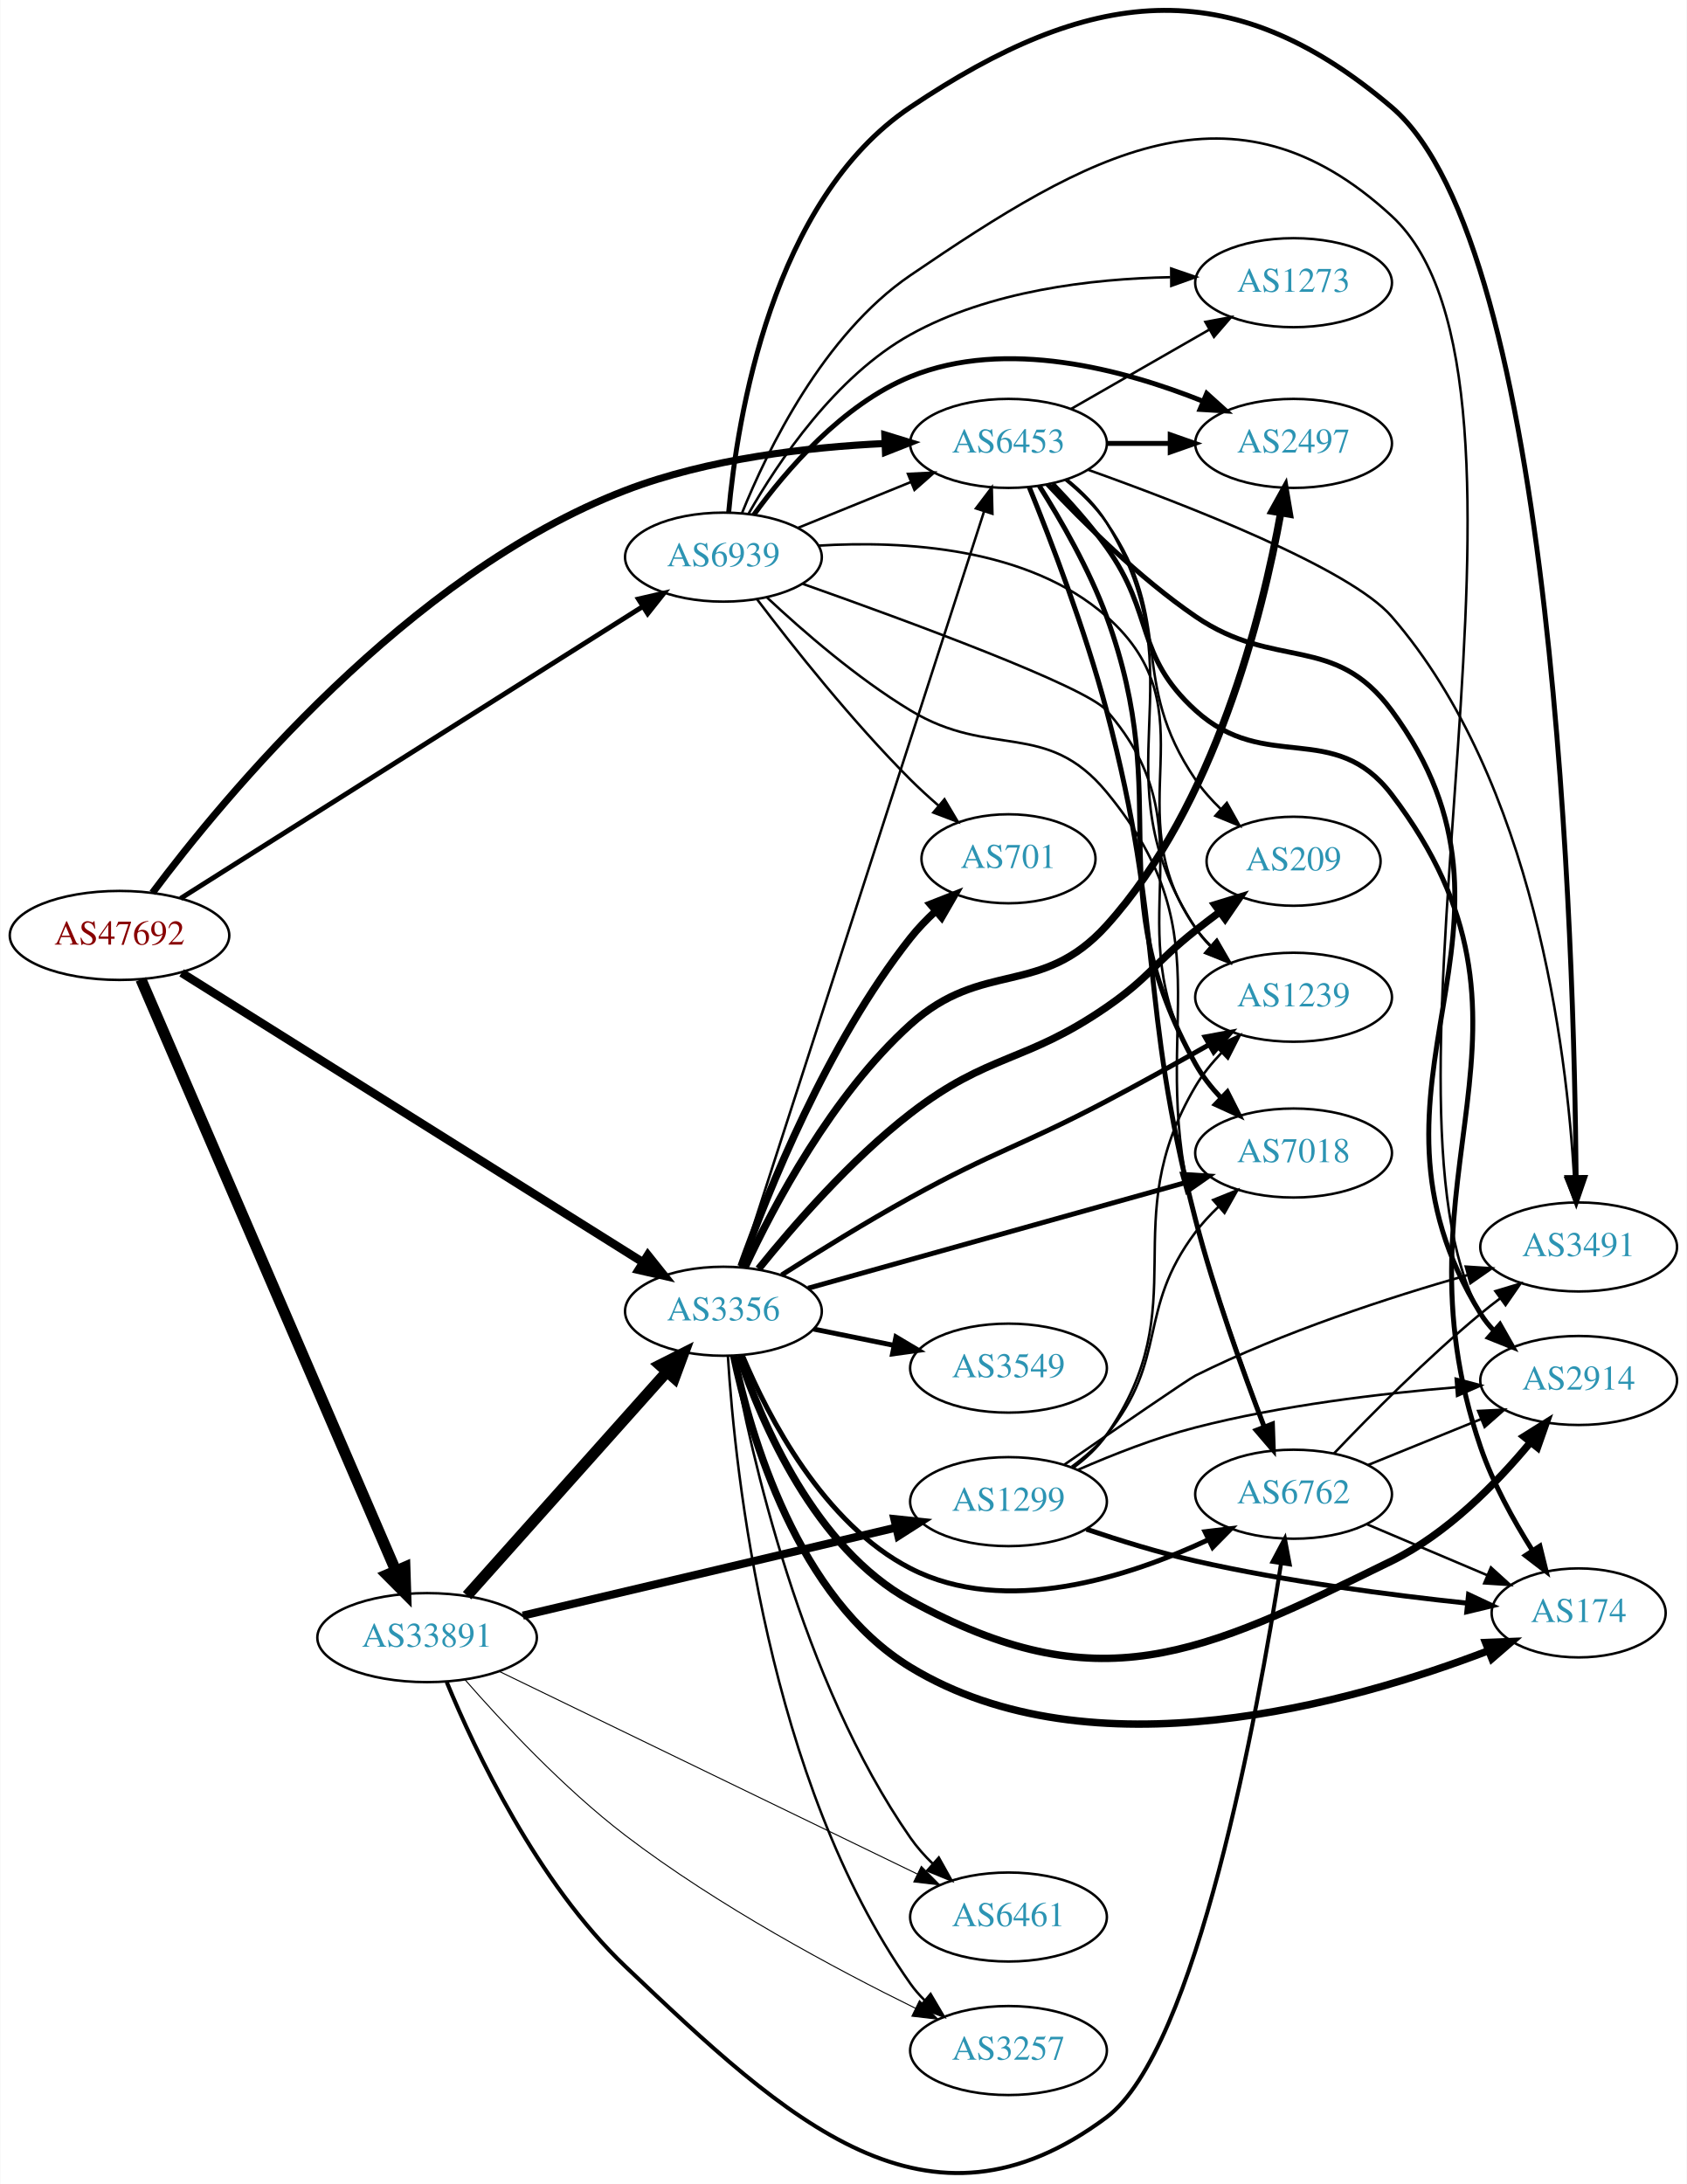
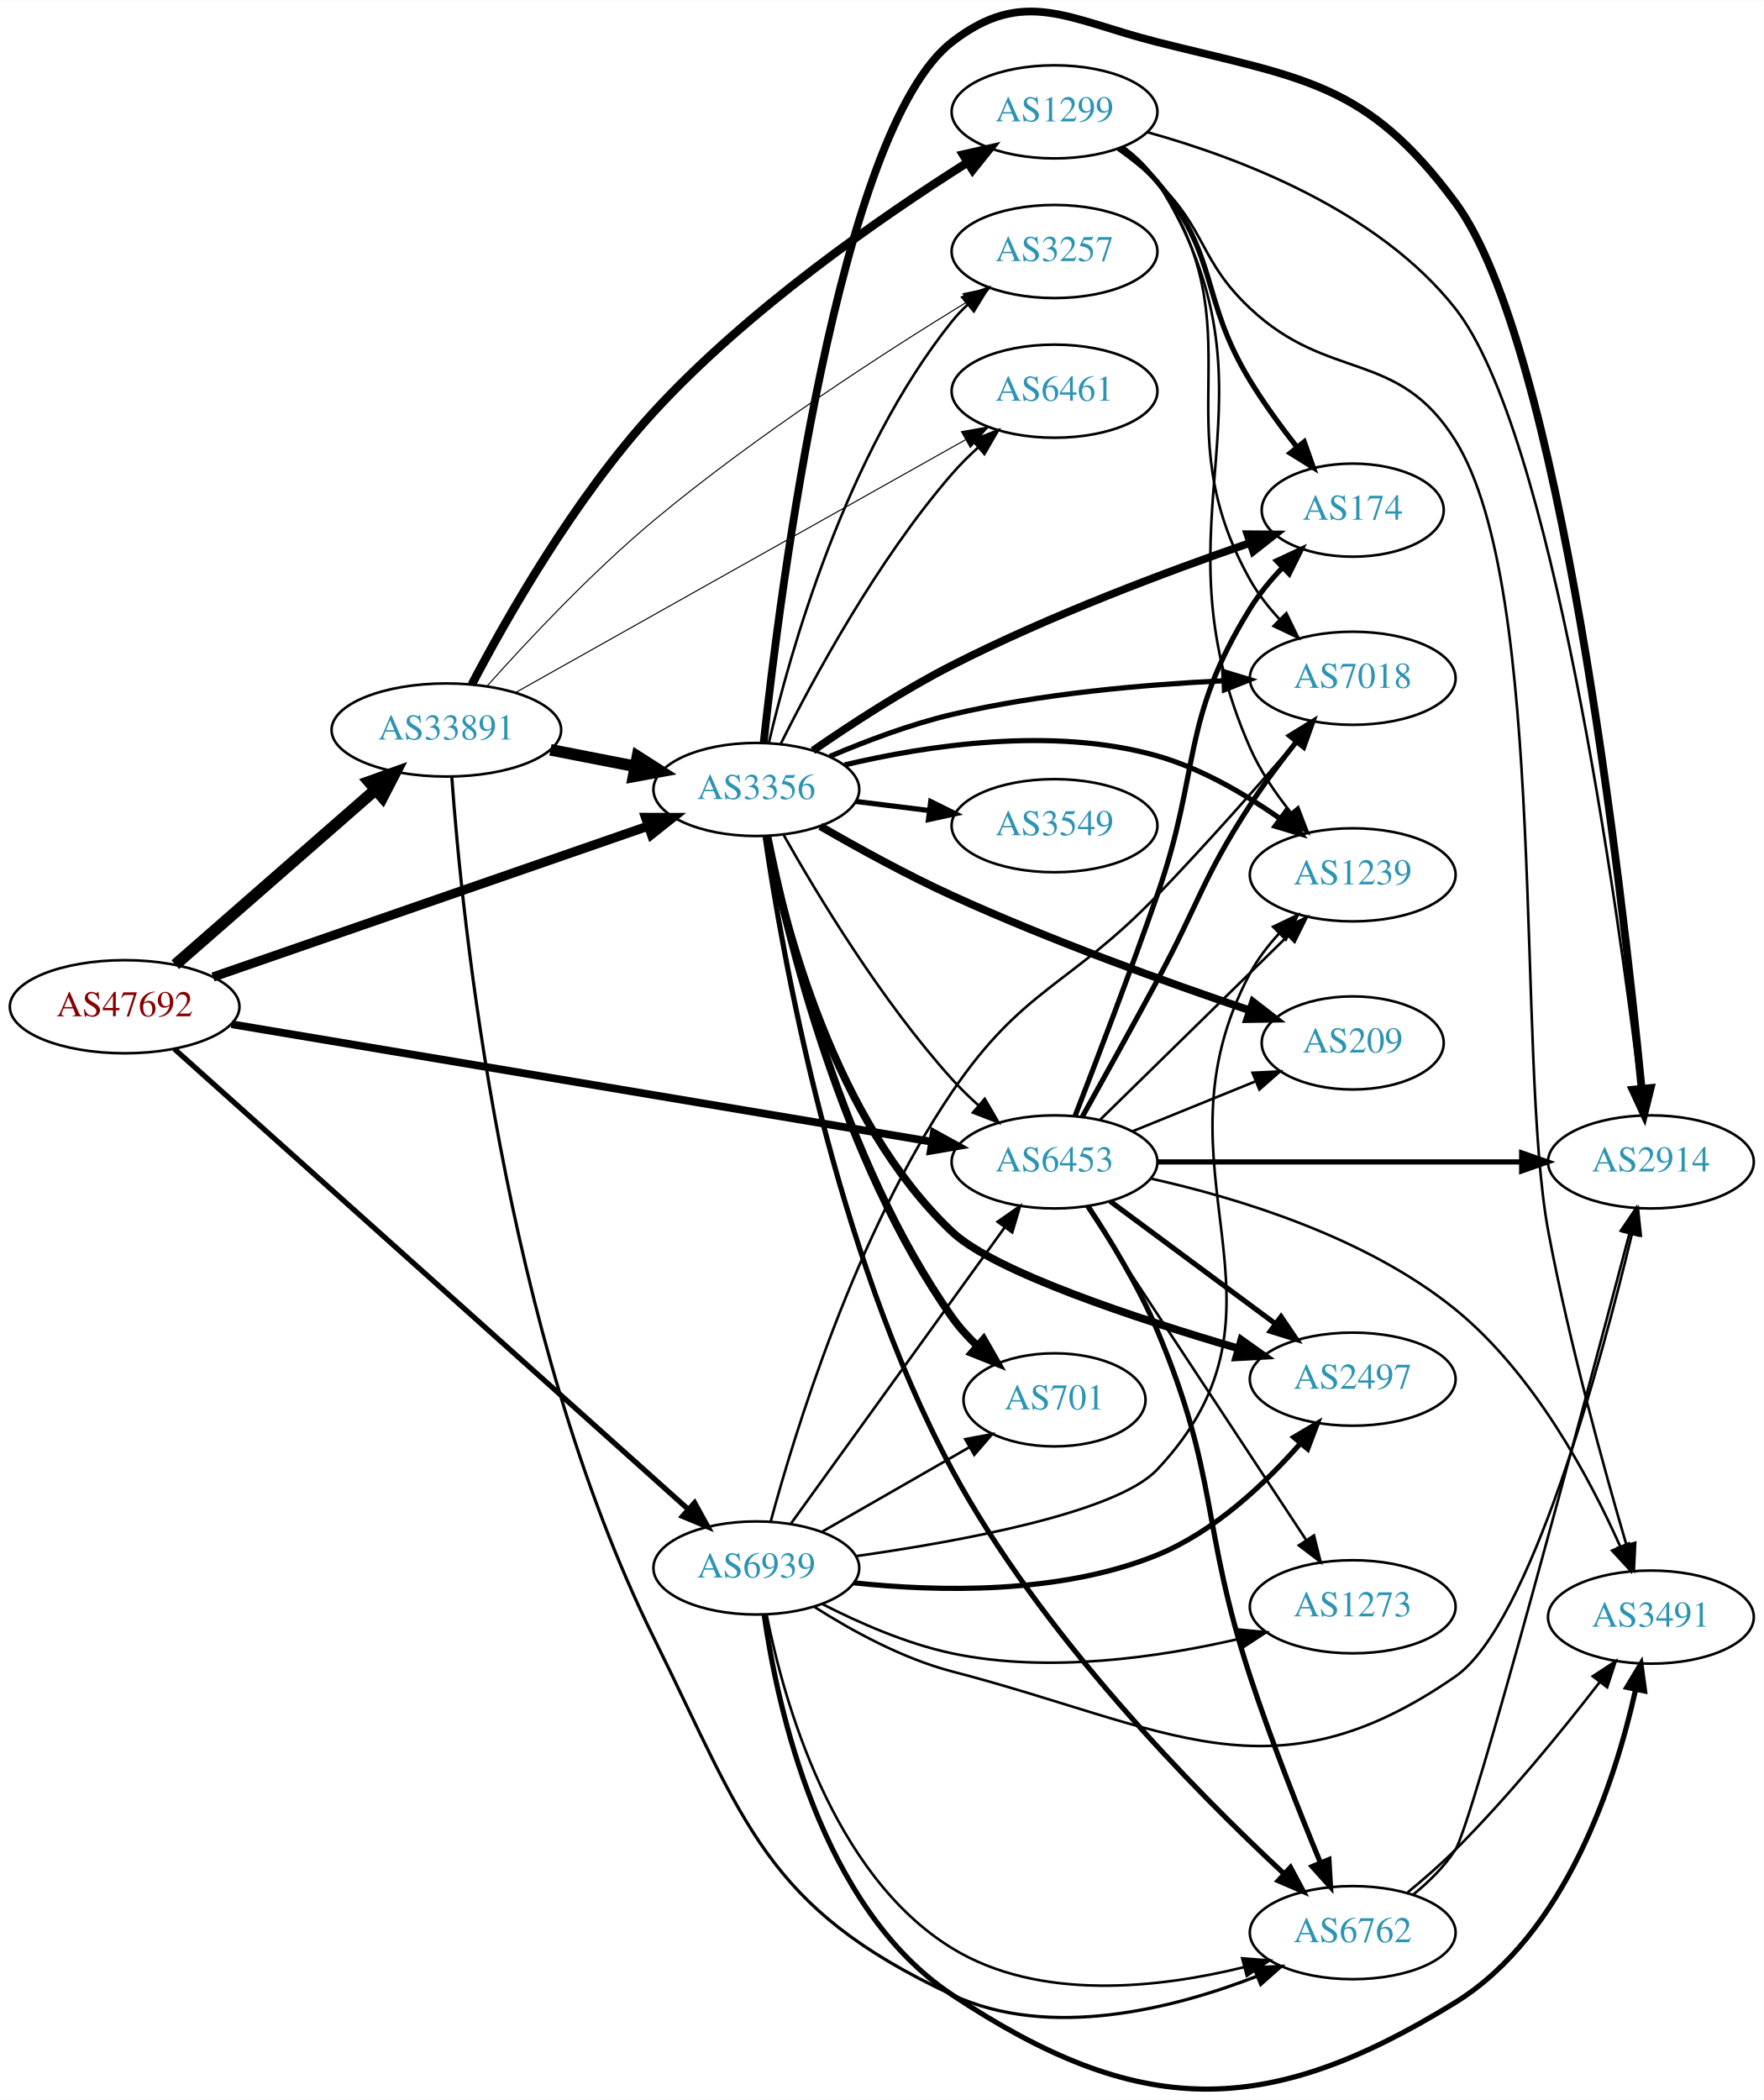
- <svg xmlns="http://www.w3.org/2000/svg" xmlns:xlink="http://www.w3.org/1999/xlink" width="682pt" height="883pt" viewBox="0.00 0.00 681.96 883.31">
-   <g id="graph0" class="graph" transform="scale(1 1) rotate(0) translate(4 879.31)">
-     <polygon fill="white" stroke="none" points="-4,4 -4,-879.31 677.956,-879.31 677.956,4 -4,4" />
+ <svg xmlns="http://www.w3.org/2000/svg" xmlns:xlink="http://www.w3.org/1999/xlink" width="682pt" height="812pt" viewBox="0.00 0.00 681.96 811.72">
+   <g id="graph0" class="graph" transform="scale(1 1) rotate(0) translate(4 807.721)">
+     <polygon fill="white" stroke="none" points="-4,4 -4,-807.721 677.956,-807.721 677.956,4 -4,4" />
    <g id="node1" class="node">
      <g id="a_node1">
        <a xlink:href="/asn/47692" xlink:title="AS47692 ~ Nessus GmbH [AT]">
-           <ellipse fill="#ffffff" stroke="black" cx="44.196" cy="-500.979" rx="44.393" ry="18" />
-           <text text-anchor="middle" x="44.196" y="-497.279" font-family="Times,serif" font-size="14.00" fill="#880000">AS47692</text>
+           <ellipse fill="#ffffff" stroke="black" cx="44.196" cy="-418.591" rx="44.393" ry="18" />
+           <text text-anchor="middle" x="44.196" y="-414.891" font-family="Times,serif" font-size="14.00" fill="#880000">AS47692</text>
        </a>
      </g>
    </g>
    <g id="node2" class="node">
      <g id="a_node2">
        <a xlink:href="/asn/3356" xlink:title="AS3356 ~ Level 3 Parent, LLC [US]">
-           <ellipse fill="#ffffff" stroke="black" cx="288.431" cy="-348.979" rx="39.794" ry="18" />
-           <text text-anchor="middle" x="288.431" y="-345.279" font-family="Times,serif" font-size="14.00" fill="#2c94b3">AS3356</text>
+           <ellipse fill="#ffffff" stroke="black" cx="288.431" cy="-502.591" rx="39.794" ry="18" />
+           <text text-anchor="middle" x="288.431" y="-498.891" font-family="Times,serif" font-size="14.00" fill="#2c94b3">AS3356</text>
        </a>
      </g>
    </g>
    <g id="edge1" class="edge">
-       <path fill="none" stroke="black" stroke-width="3.42" d="M69.308,-485.849C113.357,-458.209 206.808,-399.569 255.861,-368.789" />
-       <polygon fill="black" stroke="black" stroke-width="3.42" points="257.871,-371.659 264.482,-363.38 254.151,-365.73 257.871,-371.659" />
+       <path fill="none" stroke="black" stroke-width="3.562" d="M78.37,-430.095C122.161,-445.28 199.23,-472.005 246.564,-488.42" />
+       <polygon fill="black" stroke="black" stroke-width="3.562" points="245.596,-491.788 256.191,-491.758 247.89,-485.175 245.596,-491.788" />
    </g>
    <g id="node3" class="node">
      <g id="a_node3">
        <a xlink:href="/asn/6453" xlink:title="AS6453 ~ TATA COMMUNICATIONS (AMERICA) INC [US]">
-           <ellipse fill="#ffffff" stroke="black" cx="403.724" cy="-699.979" rx="39.794" ry="18" />
-           <text text-anchor="middle" x="403.724" y="-696.279" font-family="Times,serif" font-size="14.00" fill="#2c94b3">AS6453</text>
+           <ellipse fill="#ffffff" stroke="black" cx="403.724" cy="-358.591" rx="39.794" ry="18" />
+           <text text-anchor="middle" x="403.724" y="-354.891" font-family="Times,serif" font-size="14.00" fill="#2c94b3">AS6453</text>
        </a>
      </g>
    </g>
    <g id="edge2" class="edge">
-       <path fill="none" stroke="black" stroke-width="2.88" d="M57.514,-518.196C85.985,-556.32 160.695,-647.16 248.784,-680.979 282.325,-693.856 322.717,-698.472 353.709,-699.939" />
-       <polygon fill="black" stroke="black" stroke-width="2.88" points="353.71,-703.442 363.835,-700.324 353.975,-696.447 353.71,-703.442" />
+       <path fill="none" stroke="black" stroke-width="3" d="M85.514,-411.825C152.354,-400.608 285.728,-378.225 356.358,-366.372" />
+       <polygon fill="black" stroke="black" stroke-width="3" points="357.026,-369.809 366.309,-364.702 355.867,-362.906 357.026,-369.809" />
    </g>
    <g id="node4" class="node">
      <g id="a_node4">
        <a xlink:href="/asn/6939" xlink:title="AS6939 ~ Hurricane Electric LLC [US]">
-           <ellipse fill="#ffffff" stroke="black" cx="288.431" cy="-653.979" rx="39.794" ry="18" />
-           <text text-anchor="middle" x="288.431" y="-650.279" font-family="Times,serif" font-size="14.00" fill="#2c94b3">AS6939</text>
+           <ellipse fill="#ffffff" stroke="black" cx="288.431" cy="-201.591" rx="39.794" ry="18" />
+           <text text-anchor="middle" x="288.431" y="-197.891" font-family="Times,serif" font-size="14.00" fill="#2c94b3">AS6939</text>
        </a>
      </g>
    </g>
    <g id="edge3" class="edge">
-       <path fill="none" stroke="black" stroke-width="1.98" d="M68.864,-515.928C112.684,-543.606 206.464,-602.839 255.721,-633.951" />
-       <polygon fill="black" stroke="black" stroke-width="1.98" points="254.054,-637.038 264.378,-639.419 257.793,-631.119 254.054,-637.038" />
+       <path fill="none" stroke="black" stroke-width="2.062" d="M63.403,-402.281C106.136,-364 212.944,-268.318 262.031,-224.345" />
+       <polygon fill="black" stroke="black" stroke-width="2.062" points="264.558,-226.78 269.671,-217.501 259.887,-221.566 264.558,-226.78" />
    </g>
    <g id="node5" class="node">
      <g id="a_node5">
        <a xlink:href="/asn/33891" xlink:title="AS33891 ~ CORE-BACKBONE GMBH GLOBAL NETWORK [DE]">
-           <ellipse fill="#ffffff" stroke="black" cx="168.588" cy="-216.979" rx="44.393" ry="18" />
-           <text text-anchor="middle" x="168.588" y="-213.279" font-family="Times,serif" font-size="14.00" fill="#2c94b3">AS33891</text>
+           <ellipse fill="#ffffff" stroke="black" cx="168.588" cy="-525.591" rx="44.393" ry="18" />
+           <text text-anchor="middle" x="168.588" y="-521.891" font-family="Times,serif" font-size="14.00" fill="#2c94b3">AS33891</text>
        </a>
      </g>
    </g>
    <g id="edge4" class="edge">
-       <path fill="none" stroke="black" stroke-width="4.5" d="M52.852,-483.214C73.63,-435 131.177,-301.468 155.974,-243.93" />
-       <polygon fill="black" stroke="black" stroke-width="4.5" points="159.593,-245.48 159.935,-234.738 152.361,-242.363 159.593,-245.48" />
+       <path fill="none" stroke="black" stroke-width="4.5" d="M63.785,-434.842C84.363,-452.832 117.701,-481.978 141.028,-502.371" />
+       <polygon fill="black" stroke="black" stroke-width="4.5" points="138.704,-505.57 148.825,-509.187 143.888,-499.641 138.704,-505.57" />
    </g>
    <g id="edge15" class="edge">
-       <path fill="none" stroke="black" d="M295.205,-366.868C313.69,-424.139 371.505,-603.258 393.816,-672.382" />
-       <polygon fill="black" stroke="black" points="390.559,-673.685 396.961,-682.127 397.22,-671.535 390.559,-673.685" />
+       <path fill="none" stroke="black" d="M298.898,-485.172C311.87,-462.151 336.699,-420.967 364.077,-390.591 367.179,-387.149 370.66,-383.757 374.229,-380.541" />
+       <polygon fill="black" stroke="black" points="376.746,-382.994 382.069,-373.834 372.195,-377.675 376.746,-382.994" />
    </g>
    <g id="node6" class="node">
      <g id="a_node6">
-         <a xlink:href="/asn/2497" xlink:title="AS2497 ~ Internet Initiative Japan Inc. [JP]">
-           <ellipse fill="#ffffff" stroke="black" cx="519.017" cy="-699.979" rx="39.794" ry="18" />
-           <text text-anchor="middle" x="519.017" y="-696.279" font-family="Times,serif" font-size="14.00" fill="#2c94b3">AS2497</text>
+         <a xlink:href="/asn/3549" xlink:title="AS3549 ~ Level 3 Parent, LLC [US]">
+           <ellipse fill="#ffffff" stroke="black" cx="403.724" cy="-488.591" rx="39.794" ry="18" />
+           <text text-anchor="middle" x="403.724" y="-484.891" font-family="Times,serif" font-size="14.00" fill="#2c94b3">AS3549</text>
        </a>
      </g>
    </g>
    <g id="edge5" class="edge">
-       <path fill="none" stroke="black" stroke-width="3" d="M297.175,-366.779C308.686,-391.515 332.4,-436.453 364.077,-464.979 393.409,-491.393 416.913,-475.687 443.37,-504.979 487.292,-553.607 506.405,-630.787 513.845,-671.952" />
-       <polygon fill="black" stroke="black" stroke-width="3" points="510.4,-672.572 515.532,-681.841 517.301,-671.395 510.4,-672.572" />
+       <path fill="none" stroke="black" stroke-width="2" d="M326.841,-497.968C335.929,-496.845 345.766,-495.629 355.251,-494.457" />
+       <polygon fill="black" stroke="black" stroke-width="2" points="355.857,-497.909 365.353,-493.209 354.999,-490.962 355.857,-497.909" />
    </g>
    <g id="node7" class="node">
      <g id="a_node7">
-         <a xlink:href="/asn/2914" xlink:title="AS2914 ~ NTT America, Inc. [US]">
-           <ellipse fill="#ffffff" stroke="black" cx="634.31" cy="-320.979" rx="39.794" ry="18" />
-           <text text-anchor="middle" x="634.31" y="-317.279" font-family="Times,serif" font-size="14.00" fill="#2c94b3">AS2914</text>
+         <a xlink:href="/asn/3257" xlink:title="AS3257 ~ GTT [DE]">
+           <ellipse fill="#ffffff" stroke="black" cx="403.724" cy="-710.591" rx="39.794" ry="18" />
+           <text text-anchor="middle" x="403.724" y="-706.891" font-family="Times,serif" font-size="14.00" fill="#2c94b3">AS3257</text>
        </a>
      </g>
    </g>
    <g id="edge6" class="edge">
-       <path fill="none" stroke="black" stroke-width="3" d="M294.747,-331.034C303.882,-303.854 325.413,-253.175 364.077,-231.979 440.169,-190.267 480.758,-209.762 558.663,-247.979 581.113,-258.992 601.044,-279.335 614.652,-295.753" />
-       <polygon fill="black" stroke="black" stroke-width="3" points="612.194,-298.284 621.171,-303.911 617.663,-293.914 612.194,-298.284" />
+       <path fill="none" stroke="black" d="M293.247,-520.514C301.334,-555.13 322.921,-632.286 364.077,-683.591 365.902,-685.865 367.967,-688.03 370.17,-690.07" />
+       <polygon fill="black" stroke="black" points="368.09,-692.89 378.046,-696.513 372.522,-687.473 368.09,-692.89" />
    </g>
    <g id="node8" class="node">
      <g id="a_node8">
-         <a xlink:href="/asn/6762" xlink:title="AS6762 ~ TELECOM ITALIA SPARKLE S.p.A. [IT]">
-           <ellipse fill="#ffffff" stroke="black" cx="519.017" cy="-274.979" rx="39.794" ry="18" />
-           <text text-anchor="middle" x="519.017" y="-271.279" font-family="Times,serif" font-size="14.00" fill="#2c94b3">AS6762</text>
+         <a xlink:href="/asn/174" xlink:title="AS174 ~ Cogent Communications [US]">
+           <ellipse fill="#ffffff" stroke="black" cx="519.017" cy="-610.591" rx="35.194" ry="18" />
+           <text text-anchor="middle" x="519.017" y="-606.891" font-family="Times,serif" font-size="14.00" fill="#2c94b3">AS174</text>
        </a>
      </g>
    </g>
    <g id="edge7" class="edge">
-       <path fill="none" stroke="black" stroke-width="2" d="M296.195,-330.929C306.541,-306.265 328.881,-263.041 364.077,-244.979 402.442,-225.292 452.251,-241.443 484.664,-256.627" />
-       <polygon fill="black" stroke="black" stroke-width="2" points="483.206,-259.809 493.726,-261.059 486.281,-253.521 483.206,-259.809" />
+       <path fill="none" stroke="black" stroke-width="3" d="M310.316,-517.628C324.924,-527.738 345.135,-540.932 364.077,-550.591 401.892,-569.874 447.428,-586.913 479.123,-597.858" />
+       <polygon fill="black" stroke="black" stroke-width="3" points="478.305,-601.277 488.9,-601.193 480.565,-594.652 478.305,-601.277" />
    </g>
    <g id="node9" class="node">
      <g id="a_node9">
-         <a xlink:href="/asn/6461" xlink:title="AS6461 ~ Zayo Bandwidth [US]">
-           <ellipse fill="#ffffff" stroke="black" cx="403.724" cy="-103.979" rx="39.794" ry="18" />
-           <text text-anchor="middle" x="403.724" y="-100.279" font-family="Times,serif" font-size="14.00" fill="#2c94b3">AS6461</text>
+         <a xlink:href="/asn/2914" xlink:title="AS2914 ~ NTT America, Inc. [US]">
+           <ellipse fill="#ffffff" stroke="black" cx="634.31" cy="-358.591" rx="39.794" ry="18" />
+           <text text-anchor="middle" x="634.31" y="-354.891" font-family="Times,serif" font-size="14.00" fill="#2c94b3">AS2914</text>
        </a>
      </g>
    </g>
    <g id="edge8" class="edge">
-       <path fill="none" stroke="black" d="M292.363,-330.939C299.337,-292.25 319.75,-199.654 364.077,-135.979 366.667,-132.259 369.8,-128.73 373.149,-125.467" />
-       <polygon fill="black" stroke="black" points="375.534,-128.03 380.699,-118.779 370.893,-122.79 375.534,-128.03" />
+       <path fill="none" stroke="black" stroke-width="3" d="M291.259,-520.634C297.531,-578.5 320.241,-757.638 364.077,-791.591 391.939,-813.171 409.196,-800.197 443.37,-791.591 499.789,-777.383 524.013,-776.328 558.663,-729.591 599.315,-674.76 623.152,-464.533 630.689,-387.283" />
+       <polygon fill="black" stroke="black" stroke-width="3" points="634.216,-387.173 631.683,-376.885 627.247,-386.507 634.216,-387.173" />
    </g>
    <g id="node10" class="node">
      <g id="a_node10">
-         <a xlink:href="/asn/174" xlink:title="AS174 ~ Cogent Communications [US]">
-           <ellipse fill="#ffffff" stroke="black" cx="634.31" cy="-226.979" rx="35.194" ry="18" />
-           <text text-anchor="middle" x="634.31" y="-223.279" font-family="Times,serif" font-size="14.00" fill="#2c94b3">AS174</text>
+         <a xlink:href="/asn/2497" xlink:title="AS2497 ~ Internet Initiative Japan Inc. [JP]">
+           <ellipse fill="#ffffff" stroke="black" cx="519.017" cy="-274.591" rx="39.794" ry="18" />
+           <text text-anchor="middle" x="519.017" y="-270.891" font-family="Times,serif" font-size="14.00" fill="#2c94b3">AS2497</text>
        </a>
      </g>
    </g>
    <g id="edge9" class="edge">
-       <path fill="none" stroke="black" stroke-width="3" d="M292.588,-330.996C299.287,-298.979 318.241,-232.848 364.077,-204.979 437.262,-160.483 543.052,-190.672 597.678,-211.63" />
-       <polygon fill="black" stroke="black" stroke-width="3" points="596.676,-214.998 607.263,-215.416 599.248,-208.487 596.676,-214.998" />
+       <path fill="none" stroke="black" stroke-width="3" d="M292.511,-484.42C299.281,-449.913 318.629,-374.521 364.077,-331.591 380.455,-316.121 435.317,-298.019 474.883,-286.436" />
+       <polygon fill="black" stroke="black" stroke-width="3" points="475.942,-289.773 484.58,-283.637 474.001,-283.048 475.942,-289.773" />
    </g>
    <g id="node11" class="node">
      <g id="a_node11">
        <a xlink:href="/asn/7018" xlink:title="AS7018 ~ AT&amp;T Services, Inc. [US]">
-           <ellipse fill="#ffffff" stroke="black" cx="519.017" cy="-412.979" rx="39.794" ry="18" />
-           <text text-anchor="middle" x="519.017" y="-409.279" font-family="Times,serif" font-size="14.00" fill="#2c94b3">AS7018</text>
+           <ellipse fill="#ffffff" stroke="black" cx="519.017" cy="-545.591" rx="39.794" ry="18" />
+           <text text-anchor="middle" x="519.017" y="-541.891" font-family="Times,serif" font-size="14.00" fill="#2c94b3">AS7018</text>
        </a>
      </g>
    </g>
    <g id="edge10" class="edge">
-       <path fill="none" stroke="black" stroke-width="2" d="M322.669,-358.285C362.876,-369.542 430.654,-388.519 474.861,-400.896" />
-       <polygon fill="black" stroke="black" stroke-width="2" points="474.165,-404.336 484.738,-403.662 476.052,-397.595 474.165,-404.336" />
+       <path fill="none" stroke="black" stroke-width="2" d="M316.846,-515.368C330.709,-521.277 347.971,-527.809 364.077,-531.591 398.548,-539.685 438.379,-543.154 468.887,-544.616" />
+       <polygon fill="black" stroke="black" stroke-width="2" points="469.127,-548.13 479.266,-545.054 469.422,-541.136 469.127,-548.13" />
    </g>
    <g id="node12" class="node">
      <g id="a_node12">
-         <a xlink:href="/asn/3549" xlink:title="AS3549 ~ Level 3 Parent, LLC [US]">
-           <ellipse fill="#ffffff" stroke="black" cx="403.724" cy="-325.979" rx="39.794" ry="18" />
-           <text text-anchor="middle" x="403.724" y="-322.279" font-family="Times,serif" font-size="14.00" fill="#2c94b3">AS3549</text>
+         <a xlink:href="/asn/6762" xlink:title="AS6762 ~ TELECOM ITALIA SPARKLE S.p.A. [IT]">
+           <ellipse fill="#ffffff" stroke="black" cx="519.017" cy="-60.591" rx="39.794" ry="18" />
+           <text text-anchor="middle" x="519.017" y="-56.891" font-family="Times,serif" font-size="14.00" fill="#2c94b3">AS6762</text>
        </a>
      </g>
    </g>
    <g id="edge11" class="edge">
-       <path fill="none" stroke="black" stroke-width="2" d="M324.967,-341.765C335.195,-339.688 346.496,-337.394 357.238,-335.213" />
-       <polygon fill="black" stroke="black" stroke-width="2" points="358.21,-338.588 367.314,-333.168 356.818,-331.727 358.21,-338.588" />
+       <path fill="none" stroke="black" stroke-width="2" d="M291.837,-484.352C298.244,-440.102 318.443,-324.449 364.077,-239.591 398.225,-176.094 458.123,-115.347 492.264,-83.549" />
+       <polygon fill="black" stroke="black" stroke-width="2" points="494.964,-85.82 499.952,-76.473 490.224,-80.67 494.964,-85.82" />
    </g>
    <g id="node13" class="node">
      <g id="a_node13">
-         <a xlink:href="/asn/701" xlink:title="AS701 ~ UUNET [US]">
-           <ellipse fill="#ffffff" stroke="black" cx="403.724" cy="-531.979" rx="35.194" ry="18" />
-           <text text-anchor="middle" x="403.724" y="-528.279" font-family="Times,serif" font-size="14.00" fill="#2c94b3">AS701</text>
+         <a xlink:href="/asn/6461" xlink:title="AS6461 ~ Zayo Bandwidth [US]">
+           <ellipse fill="#ffffff" stroke="black" cx="403.724" cy="-656.591" rx="39.794" ry="18" />
+           <text text-anchor="middle" x="403.724" y="-652.891" font-family="Times,serif" font-size="14.00" fill="#2c94b3">AS6461</text>
        </a>
      </g>
    </g>
    <g id="edge12" class="edge">
-       <path fill="none" stroke="black" stroke-width="3" d="M295.554,-367.105C306.22,-396.936 330.336,-457.316 364.077,-499.979 367.093,-503.793 370.631,-507.464 374.32,-510.875" />
-       <polygon fill="black" stroke="black" stroke-width="3" points="372.122,-513.601 381.985,-517.47 376.687,-508.294 372.122,-513.601" />
+       <path fill="none" stroke="black" d="M297.935,-520.365C310.348,-545.257 335.128,-591.192 364.077,-624.591 367.112,-628.092 370.554,-631.52 374.103,-634.753" />
+       <polygon fill="black" stroke="black" points="372.06,-637.613 381.926,-641.475 376.622,-632.303 372.06,-637.613" />
    </g>
    <g id="node14" class="node">
      <g id="a_node14">
-         <a xlink:href="/asn/3257" xlink:title="AS3257 ~ GTT [DE]">
-           <ellipse fill="#ffffff" stroke="black" cx="403.724" cy="-49.979" rx="39.794" ry="18" />
-           <text text-anchor="middle" x="403.724" y="-46.279" font-family="Times,serif" font-size="14.00" fill="#2c94b3">AS3257</text>
+         <a xlink:href="/asn/701" xlink:title="AS701 ~ UUNET [US]">
+           <ellipse fill="#ffffff" stroke="black" cx="403.724" cy="-266.591" rx="35.194" ry="18" />
+           <text text-anchor="middle" x="403.724" y="-262.891" font-family="Times,serif" font-size="14.00" fill="#2c94b3">AS701</text>
        </a>
      </g>
    </g>
    <g id="edge13" class="edge">
-       <path fill="none" stroke="black" d="M290.248,-330.661C293.153,-284.082 306.208,-159.005 364.077,-76.979 365.758,-74.597 367.72,-72.354 369.851,-70.259" />
-       <polygon fill="black" stroke="black" points="372.215,-72.844 377.592,-63.715 367.696,-67.499 372.215,-72.844" />
+       <path fill="none" stroke="black" stroke-width="3" d="M292.725,-484.463C300.223,-446.919 321.321,-359.12 364.077,-298.591 366.882,-294.62 370.301,-290.859 373.933,-287.406" />
+       <polygon fill="black" stroke="black" stroke-width="3" points="376.305,-289.982 381.558,-280.781 371.714,-284.698 376.305,-289.982" />
    </g>
    <g id="node15" class="node">
      <g id="a_node15">
        <a xlink:href="/asn/1239" xlink:title="AS1239 ~ Sprint [US]">
-           <ellipse fill="#ffffff" stroke="black" cx="519.017" cy="-475.979" rx="39.794" ry="18" />
-           <text text-anchor="middle" x="519.017" y="-472.279" font-family="Times,serif" font-size="14.00" fill="#2c94b3">AS1239</text>
+           <ellipse fill="#ffffff" stroke="black" cx="519.017" cy="-469.591" rx="39.794" ry="18" />
+           <text text-anchor="middle" x="519.017" y="-465.891" font-family="Times,serif" font-size="14.00" fill="#2c94b3">AS1239</text>
        </a>
      </g>
    </g>
    <g id="edge14" class="edge">
-       <path fill="none" stroke="black" stroke-width="2" d="M311.966,-363.643C326.607,-372.975 346.222,-385.116 364.077,-394.979 398.454,-413.969 408.623,-415.676 443.37,-433.979 457.027,-441.173 471.882,-449.438 484.718,-456.723" />
-       <polygon fill="black" stroke="black" stroke-width="2" points="483.241,-459.911 493.662,-461.826 486.71,-453.83 483.241,-459.911" />
+       <path fill="none" stroke="black" stroke-width="2" d="M322.514,-512.071C354.137,-519.581 402.857,-527.072 443.37,-515.591 460.43,-510.757 477.42,-500.798 490.871,-491.379" />
+       <polygon fill="black" stroke="black" stroke-width="2" points="493.15,-494.049 499.165,-485.327 489.024,-488.394 493.15,-494.049" />
    </g>
    <g id="node16" class="node">
      <g id="a_node16">
        <a xlink:href="/asn/209" xlink:title="AS209 ~ CenturyLink Communications, LLC [US]">
-           <ellipse fill="#ffffff" stroke="black" cx="519.017" cy="-530.979" rx="35.194" ry="18" />
-           <text text-anchor="middle" x="519.017" y="-527.279" font-family="Times,serif" font-size="14.00" fill="#2c94b3">AS209</text>
+           <ellipse fill="#ffffff" stroke="black" cx="519.017" cy="-404.591" rx="35.194" ry="18" />
+           <text text-anchor="middle" x="519.017" y="-400.891" font-family="Times,serif" font-size="14.00" fill="#2c94b3">AS209</text>
        </a>
      </g>
    </g>
    <g id="edge16" class="edge">
-       <path fill="none" stroke="black" stroke-width="3" d="M302.647,-366.122C316.6,-383.448 339.888,-410.265 364.077,-428.979 395.786,-453.51 410.371,-449.214 443.37,-471.979 460.75,-483.969 462.806,-489.885 479.37,-502.979 482.498,-505.452 485.816,-507.985 489.141,-510.467" />
-       <polygon fill="black" stroke="black" stroke-width="3" points="487.188,-513.375 497.32,-516.472 491.331,-507.733 487.188,-513.375" />
+       <path fill="none" stroke="black" stroke-width="3" d="M313.173,-488.375C327.617,-480.025 346.593,-469.577 364.077,-461.591 402.322,-444.123 447.613,-427.858 479.126,-417.21" />
+       <polygon fill="black" stroke="black" stroke-width="3" points="480.475,-420.45 488.847,-413.956 478.253,-413.812 480.475,-420.45" />
    </g>
    <g id="edge17" class="edge">
-       <path fill="none" stroke="black" stroke-width="2" d="M443.396,-699.979C451.599,-699.979 460.363,-699.979 468.895,-699.979" />
-       <polygon fill="black" stroke="black" stroke-width="2" points="469.134,-703.479 479.134,-699.979 469.134,-696.479 469.134,-703.479" />
-     </g>
-     <g id="edge19" class="edge">
-       <path fill="none" stroke="black" stroke-width="2" d="M419.525,-683.445C433.782,-668.2 456.497,-645.631 479.37,-629.979 511.622,-607.91 535.476,-623.436 558.663,-591.979 623.703,-503.741 537.019,-441.217 594.663,-347.979 596.197,-345.499 598.052,-343.186 600.109,-341.043" />
-       <polygon fill="black" stroke="black" stroke-width="2" points="602.479,-343.619 607.711,-334.406 597.876,-338.346 602.479,-343.619" />
+       <path fill="none" stroke="black" stroke-width="2" d="M411.673,-376.365C419.606,-396.824 432.845,-431.482 443.37,-461.591 460.484,-510.549 452.097,-528.478 479.37,-572.591 482.812,-578.158 487.237,-583.506 491.857,-588.342" />
+       <polygon fill="black" stroke="black" stroke-width="2" points="489.564,-590.995 499.163,-595.479 494.455,-585.987 489.564,-590.995" />
+     </g>
+     <g id="edge20" class="edge">
+       <path fill="none" stroke="black" stroke-width="2" d="M443.5,-358.591C482.333,-358.591 542.216,-358.591 584.314,-358.591" />
+       <polygon fill="black" stroke="black" stroke-width="2" points="584.343,-362.091 594.343,-358.591 584.343,-355.091 584.343,-362.091" />
+     </g>
+     <g id="edge23" class="edge">
+       <path fill="none" stroke="black" stroke-width="2" d="M425.24,-343.379C443.095,-330.141 469.168,-310.81 489.13,-296.008" />
+       <polygon fill="black" stroke="black" stroke-width="2" points="491.322,-298.741 497.27,-289.973 487.153,-293.118 491.322,-298.741" />
    </g>
    <g id="edge18" class="edge">
-       <path fill="none" stroke="black" stroke-width="2" d="M412.101,-682.311C420.684,-661.162 434.773,-624.518 443.37,-591.979 467.114,-502.12 456.013,-475.94 479.37,-385.979 486.93,-356.863 498.599,-324.47 507.137,-302.231" />
-       <polygon fill="black" stroke="black" stroke-width="2" points="510.452,-303.364 510.814,-292.776 503.928,-300.827 510.452,-303.364" />
-     </g>
-     <g id="edge23" class="edge">
-       <path fill="none" stroke="black" stroke-width="2" d="M421.517,-683.626C428.703,-676.168 436.908,-667.001 443.37,-657.979 462.828,-630.816 454.657,-614.466 479.37,-591.979 507.731,-566.173 535.439,-588.49 558.663,-557.979 630.388,-463.752 556.362,-406.033 594.663,-293.979 599.647,-279.399 607.928,-264.427 615.549,-252.346" />
-       <polygon fill="black" stroke="black" stroke-width="2" points="618.642,-254.01 621.182,-243.724 612.782,-250.181 618.642,-254.01" />
+       <path fill="none" stroke="black" stroke-width="2" d="M414.497,-376.093C422.362,-390.224 433.664,-410.641 443.37,-428.591 459.635,-458.672 460.706,-467.938 479.37,-496.591 484.755,-504.858 491.199,-513.444 497.267,-521.075" />
+       <polygon fill="black" stroke="black" stroke-width="2" points="494.617,-523.363 503.637,-528.922 500.052,-518.952 494.617,-523.363" />
+     </g>
+     <g id="edge21" class="edge">
+       <path fill="none" stroke="black" stroke-width="2" d="M416.755,-341.35C425.179,-328.632 436.171,-310.645 443.37,-293.591 467.353,-236.778 460.129,-218.18 479.37,-159.591 487.496,-134.848 498.41,-107.293 506.568,-87.549" />
+       <polygon fill="black" stroke="black" stroke-width="2" points="509.822,-88.838 510.439,-78.262 503.361,-86.145 509.822,-88.838" />
    </g>
    <g id="edge22" class="edge">
-       <path fill="none" stroke="black" stroke-width="2" d="M416.144,-682.857C424.821,-669.106 436.413,-649.015 443.37,-629.979 471.525,-552.943 439.431,-520.618 479.37,-448.979 482.105,-444.074 485.744,-439.455 489.697,-435.266" />
-       <polygon fill="black" stroke="black" stroke-width="2" points="492.241,-437.675 497.025,-428.222 487.39,-432.629 492.241,-437.675" />
-     </g>
-     <g id="edge20" class="edge">
-       <path fill="none" stroke="black" d="M427.653,-685.179C433.565,-680.35 439.379,-674.524 443.37,-667.979 482.225,-604.268 438.478,-566.402 479.37,-503.979 481.03,-501.445 483.004,-499.064 485.169,-496.843" />
-       <polygon fill="black" stroke="black" points="487.858,-499.141 493.083,-489.925 483.251,-493.871 487.858,-499.141" />
-     </g>
-     <g id="edge24" class="edge">
-       <path fill="none" stroke="black" d="M426.764,-685.191C432.801,-680.29 438.903,-674.422 443.37,-667.979 471.239,-627.782 451.807,-604.386 479.37,-563.979 482.279,-559.715 485.876,-555.677 489.696,-551.984" />
-       <polygon fill="black" stroke="black" points="492.031,-554.591 497.192,-545.338 487.387,-549.353 492.031,-554.591" />
+       <path fill="none" stroke="black" d="M421.441,-374.969C440.601,-393.742 472.163,-424.666 493.964,-446.025" />
+       <polygon fill="black" stroke="black" points="491.639,-448.647 501.231,-453.145 496.538,-443.647 491.639,-448.647" />
+     </g>
+     <g id="edge25" class="edge">
+       <path fill="none" stroke="black" d="M433.9,-370.437C448.313,-376.289 465.857,-383.413 481.186,-389.637" />
+       <polygon fill="black" stroke="black" points="480.303,-393.056 490.885,-393.575 482.936,-386.57 480.303,-393.056" />
    </g>
    <g id="node17" class="node">
      <g id="a_node17">
        <a xlink:href="/asn/3491" xlink:title="AS3491 ~ PCCW Global, Inc. [US]">
-           <ellipse fill="#ffffff" stroke="black" cx="634.31" cy="-374.979" rx="39.794" ry="18" />
-           <text text-anchor="middle" x="634.31" y="-371.279" font-family="Times,serif" font-size="14.00" fill="#2c94b3">AS3491</text>
-         </a>
-       </g>
-     </g>
-     <g id="edge21" class="edge">
-       <path fill="none" stroke="black" d="M435.809,-689.341C475.701,-675.118 541.785,-649.442 558.663,-629.979 616.363,-563.444 629.517,-454.322 632.477,-403.14" />
-       <polygon fill="black" stroke="black" points="635.973,-403.293 632.966,-393.134 628.982,-402.951 635.973,-403.293" />
+           <ellipse fill="#ffffff" stroke="black" cx="634.31" cy="-182.591" rx="39.794" ry="18" />
+           <text text-anchor="middle" x="634.31" y="-178.891" font-family="Times,serif" font-size="14.00" fill="#2c94b3">AS3491</text>
+         </a>
+       </g>
+     </g>
+     <g id="edge19" class="edge">
+       <path fill="none" stroke="black" d="M441.049,-352.131C474.549,-344.667 524.166,-329.635 558.663,-301.591 589,-276.928 610.615,-236.488 622.534,-209.702" />
+       <polygon fill="black" stroke="black" points="625.754,-211.076 626.485,-200.506 619.322,-208.312 625.754,-211.076" />
    </g>
    <g id="node18" class="node">
      <g id="a_node18">
        <a xlink:href="/asn/1273" xlink:title="AS1273 ~ RIPE Network Coordination Centre [NL]">
-           <ellipse fill="#ffffff" stroke="black" cx="519.017" cy="-764.979" rx="39.794" ry="18" />
-           <text text-anchor="middle" x="519.017" y="-761.279" font-family="Times,serif" font-size="14.00" fill="#2c94b3">AS1273</text>
-         </a>
-       </g>
-     </g>
-     <g id="edge25" class="edge">
-       <path fill="none" stroke="black" d="M429.028,-713.923C445.306,-723.263 466.942,-735.676 484.804,-745.924" />
-       <polygon fill="black" stroke="black" points="483.337,-749.117 493.753,-751.058 486.821,-743.046 483.337,-749.117" />
+           <ellipse fill="#ffffff" stroke="black" cx="519.017" cy="-186.591" rx="39.794" ry="18" />
+           <text text-anchor="middle" x="519.017" y="-182.891" font-family="Times,serif" font-size="14.00" fill="#2c94b3">AS1273</text>
+         </a>
+       </g>
+     </g>
+     <g id="edge24" class="edge">
+       <path fill="none" stroke="black" d="M416.001,-341.47C435.969,-311.155 477.642,-247.887 501.076,-212.31" />
+       <polygon fill="black" stroke="black" points="504.039,-214.174 506.617,-203.898 498.193,-210.324 504.039,-214.174" />
+     </g>
+     <g id="edge34" class="edge">
+       <path fill="none" stroke="black" d="M301.771,-218.692C321.691,-246.297 361.045,-300.833 384.297,-333.056" />
+       <polygon fill="black" stroke="black" points="381.709,-335.45 390.399,-341.511 387.385,-331.354 381.709,-335.45" />
    </g>
    <g id="edge33" class="edge">
-       <path fill="none" stroke="black" d="M318.607,-665.825C332.482,-671.459 349.259,-678.271 364.169,-684.325" />
-       <polygon fill="black" stroke="black" points="363.065,-687.654 373.647,-688.173 365.698,-681.168 363.065,-687.654" />
+       <path fill="none" stroke="black" d="M310.821,-186.581C325.16,-177.441 344.868,-166.591 364.077,-161.591 447.776,-139.806 487.575,-110.332 558.663,-159.591 587.686,-179.702 615.035,-280.966 626.991,-330.803" />
+       <polygon fill="black" stroke="black" points="623.602,-331.679 629.304,-340.609 630.415,-330.072 623.602,-331.679" />
    </g>
    <g id="edge26" class="edge">
-       <path fill="none" stroke="black" stroke-width="2" d="M300.758,-671.138C313.657,-688.954 336.55,-715.756 364.077,-726.979 402.673,-742.714 450.376,-729.845 482.361,-717.033" />
-       <polygon fill="black" stroke="black" stroke-width="2" points="483.888,-720.188 491.755,-713.091 481.179,-713.733 483.888,-720.188" />
+       <path fill="none" stroke="black" stroke-width="2" d="M326.044,-195.86C358.192,-192.413 405.587,-191.252 443.37,-206.591 465.501,-215.576 485.22,-234.259 498.824,-249.772" />
+       <polygon fill="black" stroke="black" stroke-width="2" points="496.241,-252.137 505.362,-257.527 501.593,-247.625 496.241,-252.137" />
+     </g>
+     <g id="edge29" class="edge">
+       <path fill="none" stroke="black" d="M293.982,-219.533C303.268,-253.909 326.73,-330.529 364.077,-385.591 391.479,-425.99 409.509,-426.429 443.37,-461.591 462.094,-481.034 482.383,-503.998 497.077,-520.996" />
+       <polygon fill="black" stroke="black" points="494.633,-523.523 503.809,-528.82 499.939,-518.957 494.633,-523.523" />
    </g>
    <g id="edge30" class="edge">
-       <path fill="none" stroke="black" d="M295.957,-671.816C306.279,-697.382 328.888,-744 364.077,-767.979 436.086,-817.048 494.606,-851.053 558.663,-791.979 631.434,-724.87 545.396,-433.839 594.663,-347.979 596.114,-345.45 597.91,-343.102 599.926,-340.934" />
-       <polygon fill="black" stroke="black" points="602.298,-343.509 607.451,-334.251 597.65,-338.275 602.298,-343.509" />
-     </g>
-     <g id="edge29" class="edge">
-       <path fill="none" stroke="black" d="M306.103,-637.617C320.541,-624.092 342.452,-605.052 364.077,-591.979 396.744,-572.231 419.049,-588.4 443.37,-558.979 493.409,-498.448 458.414,-461.668 479.37,-385.979 487.397,-356.988 498.995,-324.577 507.39,-302.299" />
-       <polygon fill="black" stroke="black" points="510.709,-303.415 510.997,-292.825 504.167,-300.925 510.709,-303.415" />
+       <path fill="none" stroke="black" d="M292.413,-183.504C298.864,-150.941 317.484,-83.188 364.077,-54.591 397.853,-33.861 444.101,-39.138 477.068,-47.261" />
+       <polygon fill="black" stroke="black" points="476.282,-50.673 486.844,-49.848 478.072,-43.906 476.282,-50.673" />
+     </g>
+     <g id="edge32" class="edge">
+       <path fill="none" stroke="black" d="M313.735,-215.535C330.345,-225.065 352.534,-237.796 370.6,-248.161" />
+       <polygon fill="black" stroke="black" points="369.204,-251.395 379.62,-253.336 372.688,-245.323 369.204,-251.395" />
+     </g>
+     <g id="edge27" class="edge">
+       <path fill="none" stroke="black" d="M326.95,-206.169C367.248,-211.87 427.631,-222.934 443.37,-239.591 502.998,-302.697 438.542,-354.97 479.37,-431.591 482.262,-437.017 486.195,-442.149 490.45,-446.784" />
+       <polygon fill="black" stroke="black" points="488.227,-449.509 497.787,-454.077 493.162,-444.545 488.227,-449.509" />
+     </g>
+     <g id="edge28" class="edge">
+       <path fill="none" stroke="black" stroke-width="2" d="M291.464,-183.454C296.508,-148.085 313.127,-70.409 364.077,-36.591 436.141,11.241 485.07,11.852 558.663,-33.591 601.386,-59.972 620.489,-119.061 628.363,-154.387" />
+       <polygon fill="black" stroke="black" stroke-width="2" points="625.007,-155.441 630.46,-164.525 631.862,-154.024 625.007,-155.441" />
    </g>
    <g id="edge31" class="edge">
-       <path fill="none" stroke="black" d="M320.533,-643.163C363.01,-628.136 434.895,-601.696 443.37,-591.979 486.451,-542.589 446.028,-505.402 479.37,-448.979 482.228,-444.144 485.93,-439.562 489.909,-435.388" />
-       <polygon fill="black" stroke="black" points="492.453,-437.798 497.249,-428.351 487.608,-432.745 492.453,-437.798" />
-     </g>
-     <g id="edge34" class="edge">
-       <path fill="none" stroke="black" d="M302.04,-636.922C316.222,-618.198 340.383,-587.654 364.077,-563.979 367.59,-560.47 371.454,-556.937 375.339,-553.564" />
-       <polygon fill="black" stroke="black" points="377.833,-556.04 383.238,-546.928 373.33,-550.681 377.833,-556.04" />
-     </g>
-     <g id="edge27" class="edge">
-       <path fill="none" stroke="black" d="M326.741,-658.622C361.179,-660.734 411.646,-658.005 443.37,-629.979 487.018,-591.42 445.956,-551.681 479.37,-503.979 481.108,-501.498 483.138,-499.154 485.341,-496.96" />
-       <polygon fill="black" stroke="black" points="488.029,-499.264 493.325,-490.088 483.462,-493.959 488.029,-499.264" />
-     </g>
-     <g id="edge28" class="edge">
-       <path fill="none" stroke="black" stroke-width="2" d="M290.542,-671.972C293.976,-710.039 307.919,-798.314 364.077,-835.979 435.901,-884.151 492.805,-892.032 558.663,-835.979 624.817,-779.676 632.524,-494.618 633.279,-403.222" />
-       <polygon fill="black" stroke="black" stroke-width="2" points="636.78,-403.085 633.34,-393.065 629.78,-403.043 636.78,-403.085" />
-     </g>
-     <g id="edge32" class="edge">
-       <path fill="none" stroke="black" d="M298.617,-671.582C310.619,-692.63 333.731,-727.125 364.077,-743.979 396.067,-761.747 437.383,-766.58 469.157,-767.199" />
-       <polygon fill="black" stroke="black" points="469.519,-770.701 479.539,-767.259 469.56,-763.701 469.519,-770.701" />
+       <path fill="none" stroke="black" d="M313.779,-187.73C327.962,-180.46 346.471,-172.309 364.077,-168.591 401.331,-160.724 444.434,-167.053 475.538,-174.289" />
+       <polygon fill="black" stroke="black" points="475.055,-177.774 485.601,-176.758 476.723,-170.976 475.055,-177.774" />
    </g>
    <g id="edge37" class="edge">
-       <path fill="none" stroke="black" stroke-width="4.5" d="M184.753,-233.966C205.259,-256.935 241.964,-298.05 265.482,-324.393" />
-       <polygon fill="black" stroke="black" stroke-width="4.5" points="262.727,-327.22 272.324,-332.058 268.602,-321.976 262.727,-327.22" />
-     </g>
-     <g id="edge36" class="edge">
-       <path fill="none" stroke="black" stroke-width="1.636" d="M176.541,-198.969C187.989,-171.269 213.144,-117.866 248.784,-83.979 314.467,-21.528 370.751,31.248 443.37,-22.979 479.682,-50.094 504.585,-186.85 513.922,-246.775" />
-       <polygon fill="black" stroke="black" stroke-width="1.636" points="510.518,-247.668 515.484,-257.027 517.438,-246.614 510.518,-247.668" />
+       <path fill="none" stroke="black" stroke-width="4.5" d="M208.828,-517.932C219.28,-515.892 230.666,-513.67 241.444,-511.566" />
+       <polygon fill="black" stroke="black" stroke-width="4.5" points="242.481,-515.376 251.542,-509.596 240.972,-507.647 242.481,-515.376" />
+     </g>
+     <g id="edge35" class="edge">
+       <path fill="none" stroke="black" stroke-width="0.409" d="M184.454,-542.714C199.728,-559.83 224.624,-586.43 248.784,-606.591 288.17,-639.457 338.035,-671.628 370.156,-691.281" />
+       <polygon fill="black" stroke="black" stroke-width="0.409" points="368.358,-694.284 378.722,-696.483 371.991,-688.301 368.358,-694.284" />
    </g>
    <g id="edge38" class="edge">
-       <path fill="none" stroke="black" stroke-width="0.409" d="M197.71,-203.349C240.085,-182.81 320.288,-143.936 366.827,-121.378" />
-       <polygon fill="black" stroke="black" stroke-width="0.409" points="368.471,-124.471 375.943,-116.96 365.418,-118.172 368.471,-124.471" />
-     </g>
-     <g id="edge35" class="edge">
-       <path fill="none" stroke="black" stroke-width="0.409" d="M183.883,-199.997C198.904,-182.799 223.782,-156.082 248.784,-136.979 286.083,-108.481 333.744,-82.989 366.083,-67.078" />
-       <polygon fill="black" stroke="black" stroke-width="0.409" points="367.723,-70.172 375.187,-62.653 364.663,-63.877 367.723,-70.172" />
+       <path fill="none" stroke="black" stroke-width="1.227" d="M170.684,-507.441C174.53,-453.816 190.53,-292.481 248.784,-174.591 284.19,-102.94 291.68,-70.445 364.077,-36.591 401.715,-18.991 449.609,-31.154 481.901,-43.698" />
+       <polygon fill="black" stroke="black" stroke-width="1.227" points="480.811,-47.034 491.393,-47.571 483.456,-40.552 480.811,-47.034" />
+     </g>
+     <g id="edge39" class="edge">
+       <path fill="none" stroke="black" stroke-width="0.409" d="M195.429,-540.111C237.886,-563.968 322.367,-611.438 369.312,-637.817" />
+       <polygon fill="black" stroke="black" stroke-width="0.409" points="367.745,-640.951 378.177,-642.798 371.174,-634.848 367.745,-640.951" />
    </g>
    <g id="node19" class="node">
      <g id="a_node19">
        <a xlink:href="/asn/1299" xlink:title="AS1299 ~ Telia Carrier [EU]">
-           <ellipse fill="#ffffff" stroke="black" cx="403.724" cy="-271.979" rx="39.794" ry="18" />
-           <text text-anchor="middle" x="403.724" y="-268.279" font-family="Times,serif" font-size="14.00" fill="#2c94b3">AS1299</text>
-         </a>
-       </g>
-     </g>
-     <g id="edge39" class="edge">
-       <path fill="none" stroke="black" stroke-width="3.273" d="M207.305,-225.877C248.552,-235.608 314.598,-251.189 358.318,-261.503" />
-       <polygon fill="black" stroke="black" stroke-width="3.273" points="357.569,-264.923 368.106,-263.812 359.176,-258.11 357.569,-264.923" />
+           <ellipse fill="#ffffff" stroke="black" cx="403.724" cy="-764.591" rx="39.794" ry="18" />
+           <text text-anchor="middle" x="403.724" y="-760.891" font-family="Times,serif" font-size="14.00" fill="#2c94b3">AS1299</text>
+         </a>
+       </g>
+     </g>
+     <g id="edge36" class="edge">
+       <path fill="none" stroke="black" stroke-width="3.273" d="M178.428,-543.191C191.569,-568.31 218.039,-615.102 248.784,-648.591 285.193,-688.247 336.634,-723.872 369.836,-744.871" />
+       <polygon fill="black" stroke="black" stroke-width="3.273" points="368.353,-748.071 378.689,-750.397 372.06,-742.133 368.353,-748.071" />
+     </g>
+     <g id="edge45" class="edge">
+       <path fill="none" stroke="black" d="M542.302,-75.215C548.345,-80.111 554.39,-86.018 558.663,-92.591 565.316,-102.826 608.605,-265.044 626.046,-331.013" />
+       <polygon fill="black" stroke="black" points="622.676,-331.962 628.613,-340.736 629.444,-330.174 622.676,-331.962" />
+     </g>
+     <g id="edge46" class="edge">
+       <path fill="none" stroke="black" d="M540.297,-76.189C546.408,-81.201 552.994,-86.927 558.663,-92.591 579.211,-113.121 600.109,-138.818 614.546,-157.492" />
+       <polygon fill="black" stroke="black" points="611.844,-159.72 620.701,-165.534 617.403,-155.465 611.844,-159.72" />
+     </g>
+     <g id="edge43" class="edge">
+       <path fill="none" stroke="black" stroke-width="2" d="M429.237,-750.378C434.335,-746.666 439.367,-742.352 443.37,-737.591 467.683,-708.677 459.699,-692.843 479.37,-660.591 484.713,-651.832 491.309,-642.8 497.53,-634.863" />
+       <polygon fill="black" stroke="black" stroke-width="2" points="500.275,-637.035 503.809,-627.047 494.818,-632.651 500.275,-637.035" />
    </g>
    <g id="edge40" class="edge">
-       <path fill="none" stroke="black" d="M549.192,-286.825C563.068,-292.459 579.845,-299.271 594.754,-305.325" />
-       <polygon fill="black" stroke="black" points="593.651,-308.654 604.233,-309.173 596.284,-302.168 593.651,-308.654" />
+       <path fill="none" stroke="black" d="M439.66,-756.716C475.073,-746.877 528.78,-726.517 558.663,-688.591 596.007,-641.195 621.489,-457.325 630.096,-386.563" />
+       <polygon fill="black" stroke="black" points="633.576,-386.938 631.288,-376.594 626.626,-386.108 633.576,-386.938" />
    </g>
    <g id="edge41" class="edge">
-       <path fill="none" stroke="black" d="M548.605,-262.867C563.371,-256.611 581.539,-248.914 597.258,-242.254" />
-       <polygon fill="black" stroke="black" points="598.834,-245.387 606.676,-238.263 596.103,-238.942 598.834,-245.387" />
+       <path fill="none" stroke="black" d="M430.001,-750.956C435.059,-747.213 439.882,-742.741 443.37,-737.591 482.786,-679.393 444.95,-644.876 479.37,-583.591 482.381,-578.23 486.373,-573.13 490.649,-568.507" />
+       <polygon fill="black" stroke="black" points="493.361,-570.746 497.989,-561.216 488.428,-565.78 493.361,-570.746" />
    </g>
    <g id="edge42" class="edge">
-       <path fill="none" stroke="black" d="M535.322,-291.434C549.935,-306.775 572.891,-329.935 594.663,-347.979 597.184,-350.068 599.86,-352.164 602.583,-354.212" />
-       <polygon fill="black" stroke="black" points="600.628,-357.119 610.775,-360.166 604.743,-351.456 600.628,-357.119" />
-     </g>
-     <g id="edge43" class="edge">
-       <path fill="none" stroke="black" d="M431.801,-284.839C445.725,-290.939 463.141,-297.793 479.37,-301.979 514.041,-310.924 554.226,-315.702 584.843,-318.23" />
-       <polygon fill="black" stroke="black" points="584.598,-321.721 594.838,-319.003 585.138,-314.742 584.598,-321.721" />
+       <path fill="none" stroke="black" d="M430.258,-751.124C435.303,-747.373 440.056,-742.855 443.37,-737.591 495.93,-654.121 439.566,-608.843 479.37,-518.591 483.287,-509.709 489.196,-501.043 495.223,-493.529" />
+       <polygon fill="black" stroke="black" points="497.919,-495.761 501.72,-485.872 492.581,-491.232 497.919,-495.761" />
    </g>
    <g id="edge44" class="edge">
-       <path fill="none" stroke="black" stroke-width="2" d="M435.257,-260.824C448.644,-256.282 464.635,-251.326 479.37,-247.979 516,-239.66 558.33,-234.178 589.32,-230.907" />
-       <polygon fill="black" stroke="black" stroke-width="2" points="589.777,-234.379 599.371,-229.882 589.067,-227.415 589.777,-234.379" />
-     </g>
-     <g id="edge45" class="edge">
-       <path fill="none" stroke="black" d="M429.321,-286.122C434.414,-289.838 439.424,-294.171 443.37,-298.979 468.624,-329.744 455.395,-349.208 479.37,-380.979 482.1,-384.597 485.317,-388.066 488.71,-391.298" />
-       <polygon fill="black" stroke="black" points="486.474,-393.992 496.298,-397.957 491.091,-388.731 486.474,-393.992" />
-     </g>
-     <g id="edge46" class="edge">
-       <path fill="none" stroke="black" d="M429.923,-285.668C434.985,-289.407 439.83,-293.865 443.37,-298.979 480.182,-352.158 446.373,-384.353 479.37,-439.979 482.236,-444.81 485.942,-449.389 489.923,-453.562" />
-       <polygon fill="black" stroke="black" points="487.623,-456.205 497.264,-460.599 492.467,-451.152 487.623,-456.205" />
-     </g>
-     <g id="edge47" class="edge">
-       <path fill="none" stroke="black" d="M426.375,-286.984C447.389,-301.515 476.526,-321.561 479.37,-322.979 514.906,-340.699 557.906,-354.654 589.417,-363.627" />
-       <polygon fill="black" stroke="black" points="588.647,-367.046 599.22,-366.364 590.53,-360.304 588.647,-367.046" />
+       <path fill="none" stroke="black" d="M428.168,-750.052C433.431,-746.3 438.803,-742.051 443.37,-737.591 462.705,-718.711 459.678,-707.097 479.37,-688.591 509.904,-659.896 536.471,-673.133 558.663,-637.591 594.927,-579.514 582.039,-398.886 594.663,-331.591 602.685,-288.829 616.134,-240.195 624.863,-210.452" />
+       <polygon fill="black" stroke="black" points="628.25,-211.343 627.737,-200.76 621.538,-209.353 628.25,-211.343" />
    </g>
  </g>
</svg>
